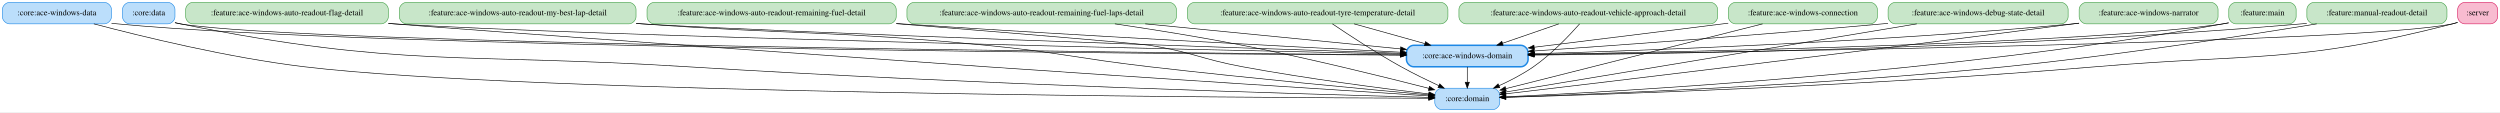
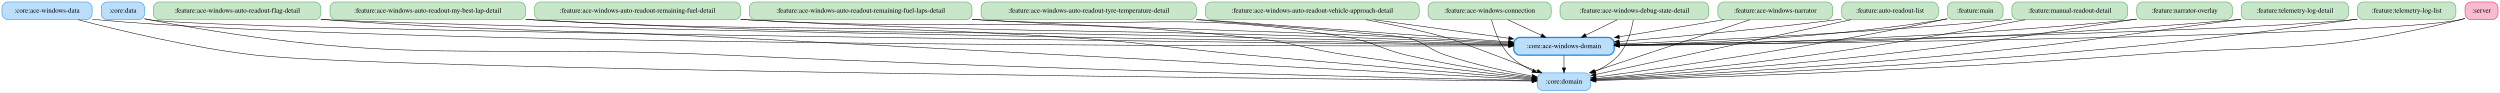
- <svg xmlns="http://www.w3.org/2000/svg" width="4194pt" height="188pt" viewBox="0.00 0.00 4194.00 188.00">
+ <svg xmlns="http://www.w3.org/2000/svg" width="5076pt" height="188pt" viewBox="0.00 0.00 5076.00 188.00">
  <g id="graph0" class="graph" transform="scale(1 1) rotate(0) translate(4 184)">
-     <polygon fill="white" stroke="transparent" points="-4,4 -4,-184 4190,-184 4190,4 -4,4" />
+     <polygon fill="white" stroke="transparent" points="-4,4 -4,-184 5072,-184 5072,4 -4,4" />
    <g id="node1" class="node">
      <path fill="#bbdefb" stroke="#1e88e5" d="M171,-180C171,-180 12,-180 12,-180 6,-180 0,-174 0,-168 0,-168 0,-156 0,-156 0,-150 6,-144 12,-144 12,-144 171,-144 171,-144 177,-144 183,-150 183,-156 183,-156 183,-168 183,-168 183,-174 177,-180 171,-180" />
      <text text-anchor="middle" x="91.5" y="-158.3" font-family="Times,serif" font-size="14.00">:core:ace-windows-data</text>
    </g>
    <g id="node2" class="node">
-       <path fill="#bbdefb" stroke="#1e88e5" stroke-width="2.5" d="M2547.5,-108C2547.5,-108 2367.5,-108 2367.5,-108 2361.5,-108 2355.5,-102 2355.5,-96 2355.5,-96 2355.5,-84 2355.5,-84 2355.5,-78 2361.5,-72 2367.5,-72 2367.5,-72 2547.5,-72 2547.5,-72 2553.5,-72 2559.5,-78 2559.5,-84 2559.5,-84 2559.5,-96 2559.5,-96 2559.5,-102 2553.5,-108 2547.5,-108" />
-       <text text-anchor="middle" x="2457.5" y="-86.3" font-family="Times,serif" font-size="14.00">:core:ace-windows-domain</text>
+       <path fill="#bbdefb" stroke="#1e88e5" stroke-width="2.5" d="M3261.5,-108C3261.5,-108 3081.5,-108 3081.5,-108 3075.5,-108 3069.5,-102 3069.5,-96 3069.5,-96 3069.5,-84 3069.5,-84 3069.5,-78 3075.5,-72 3081.5,-72 3081.5,-72 3261.5,-72 3261.5,-72 3267.5,-72 3273.5,-78 3273.5,-84 3273.5,-84 3273.5,-96 3273.5,-96 3273.5,-102 3267.5,-108 3261.5,-108" />
+       <text text-anchor="middle" x="3171.5" y="-86.3" font-family="Times,serif" font-size="14.00">:core:ace-windows-domain</text>
    </g>
    <g id="edge4" class="edge">
-       <path fill="none" stroke="black" d="M183.08,-145C186.26,-144.63 189.4,-144.3 192.5,-144 617.35,-103.49 1949.45,-93.57 2345.42,-91.49" />
-       <polygon fill="black" stroke="black" points="2345.47,-94.99 2355.45,-91.44 2345.43,-87.99 2345.47,-94.99" />
+       <path fill="none" stroke="black" d="M183.08,-144.97C186.25,-144.61 189.4,-144.29 192.5,-144 764.67,-91.05 2587.46,-90.09 3059.18,-90.76" />
+       <polygon fill="black" stroke="black" points="3059.39,-94.26 3069.4,-90.77 3059.4,-87.26 3059.39,-94.26" />
    </g>
    <g id="node4" class="node">
-       <path fill="#bbdefb" stroke="#1e88e5" d="M2500,-36C2500,-36 2415,-36 2415,-36 2409,-36 2403,-30 2403,-24 2403,-24 2403,-12 2403,-12 2403,-6 2409,0 2415,0 2415,0 2500,0 2500,0 2506,0 2512,-6 2512,-12 2512,-12 2512,-24 2512,-24 2512,-30 2506,-36 2500,-36" />
-       <text text-anchor="middle" x="2457.5" y="-14.3" font-family="Times,serif" font-size="14.00">:core:domain</text>
+       <path fill="#bbdefb" stroke="#1e88e5" d="M3214,-36C3214,-36 3129,-36 3129,-36 3123,-36 3117,-30 3117,-24 3117,-24 3117,-12 3117,-12 3117,-6 3123,0 3129,0 3129,0 3214,0 3214,0 3220,0 3226,-6 3226,-12 3226,-12 3226,-24 3226,-24 3226,-30 3220,-36 3214,-36" />
+       <text text-anchor="middle" x="3171.5" y="-14.3" font-family="Times,serif" font-size="14.00">:core:domain</text>
    </g>
    <g id="edge3" class="edge">
-       <path fill="none" stroke="black" d="M153.47,-143.97C234.06,-122.68 379.56,-87.2 506.5,-72 883.88,-26.8 2098.11,-20.12 2392.68,-19.16" />
-       <polygon fill="black" stroke="black" points="2392.77,-22.66 2402.76,-19.13 2392.75,-15.66 2392.77,-22.66" />
+       <path fill="none" stroke="black" d="M154.47,-143.92C236.75,-122.5 385.65,-86.79 515.5,-72 779.87,-41.88 2725.91,-23 3106.9,-19.57" />
+       <polygon fill="black" stroke="black" points="3106.96,-23.07 3116.93,-19.48 3106.9,-16.07 3106.96,-23.07" />
    </g>
    <g id="edge5" class="edge">
-       <path fill="none" stroke="black" d="M2457.5,-71.7C2457.5,-63.98 2457.5,-54.71 2457.5,-46.11" />
-       <polygon fill="black" stroke="black" points="2461,-46.1 2457.5,-36.1 2454,-46.1 2461,-46.1" />
+       <path fill="none" stroke="black" d="M3171.5,-71.7C3171.5,-63.98 3171.5,-54.71 3171.5,-46.11" />
+       <polygon fill="black" stroke="black" points="3175,-46.1 3171.5,-36.1 3168,-46.1 3175,-46.1" />
    </g>
    <g id="node3" class="node">
      <path fill="#bbdefb" stroke="#1e88e5" d="M277.5,-180C277.5,-180 213.5,-180 213.5,-180 207.5,-180 201.5,-174 201.5,-168 201.5,-168 201.5,-156 201.5,-156 201.5,-150 207.5,-144 213.5,-144 213.5,-144 277.5,-144 277.5,-144 283.5,-144 289.5,-150 289.5,-156 289.5,-156 289.5,-168 289.5,-168 289.5,-174 283.5,-180 277.5,-180" />
      <text text-anchor="middle" x="245.5" y="-158.3" font-family="Times,serif" font-size="14.00">:core:data</text>
    </g>
    <g id="edge7" class="edge">
-       <path fill="none" stroke="black" d="M289.51,-145.84C292.53,-145.13 295.55,-144.5 298.5,-144 500.43,-109.86 1930.26,-95.39 2345,-91.88" />
-       <polygon fill="black" stroke="black" points="2345.23,-95.38 2355.2,-91.8 2345.17,-88.38 2345.23,-95.38" />
+       <path fill="none" stroke="black" d="M289.51,-145.82C292.53,-145.11 295.54,-144.49 298.5,-144 436.73,-121.07 2545.65,-97.56 3059.33,-92.15" />
+       <polygon fill="black" stroke="black" points="3059.38,-95.65 3069.35,-92.05 3059.31,-88.65 3059.38,-95.65" />
    </g>
    <g id="edge6" class="edge">
-       <path fill="none" stroke="black" d="M289.55,-146.05C292.56,-145.28 295.56,-144.59 298.5,-144 670.7,-69.56 770.67,-95.69 1149.5,-72 1626.42,-42.18 2202.26,-25.59 2392.82,-20.62" />
-       <polygon fill="black" stroke="black" points="2393.04,-24.11 2402.94,-20.35 2392.86,-17.11 2393.04,-24.11" />
+       <path fill="none" stroke="black" d="M289.53,-145.97C292.55,-145.22 295.56,-144.55 298.5,-144 811.38,-47.56 949.19,-96.13 1470.5,-72 2108.16,-42.49 2881.07,-25.04 3106.76,-20.31" />
+       <polygon fill="black" stroke="black" points="3106.85,-23.81 3116.77,-20.1 3106.7,-16.81 3106.85,-23.81" />
    </g>
    <g id="node5" class="node">
      <path fill="#c8e6c9" stroke="#43a047" d="M635.5,-180C635.5,-180 319.5,-180 319.5,-180 313.5,-180 307.5,-174 307.5,-168 307.5,-168 307.5,-156 307.5,-156 307.5,-150 313.5,-144 319.5,-144 319.5,-144 635.5,-144 635.5,-144 641.5,-144 647.5,-150 647.5,-156 647.5,-156 647.5,-168 647.5,-168 647.5,-174 641.5,-180 635.5,-180" />
      <text text-anchor="middle" x="477.5" y="-158.3" font-family="Times,serif" font-size="14.00">:feature:ace-windows-auto-readout-flag-detail</text>
    </g>
    <g id="edge9" class="edge">
-       <path fill="none" stroke="black" d="M647.55,-144.58C650.55,-144.38 653.54,-144.18 656.5,-144 987.31,-123.45 2004.6,-100.6 2345.12,-93.34" />
-       <polygon fill="black" stroke="black" points="2345.32,-96.84 2355.24,-93.13 2345.17,-89.84 2345.32,-96.84" />
+       <path fill="none" stroke="black" d="M647.54,-144.55C650.55,-144.35 653.54,-144.17 656.5,-144 897.8,-130.02 2602.44,-100.59 3059.16,-92.88" />
+       <polygon fill="black" stroke="black" points="3059.45,-96.37 3069.39,-92.71 3059.33,-89.38 3059.45,-96.37" />
    </g>
    <g id="edge8" class="edge">
-       <path fill="none" stroke="black" d="M647.56,-144.76C650.56,-144.5 653.54,-144.25 656.5,-144 766.85,-134.76 1540.03,-79.63 1650.5,-72 1926.26,-52.96 2255.15,-31.86 2392.37,-23.13" />
-       <polygon fill="black" stroke="black" points="2392.94,-26.6 2402.7,-22.47 2392.49,-19.61 2392.94,-26.6" />
+       <path fill="none" stroke="black" d="M647.55,-144.64C650.56,-144.42 653.54,-144.21 656.5,-144 1017.76,-118.87 1108.79,-125.46 1470.5,-108 1553.56,-103.99 2804.13,-38.3 3106.2,-22.43" />
+       <polygon fill="black" stroke="black" points="3106.73,-25.91 3116.54,-21.89 3106.37,-18.92 3106.73,-25.91" />
    </g>
    <g id="node6" class="node">
      <path fill="#c8e6c9" stroke="#43a047" d="M1051,-180C1051,-180 678,-180 678,-180 672,-180 666,-174 666,-168 666,-168 666,-156 666,-156 666,-150 672,-144 678,-144 678,-144 1051,-144 1051,-144 1057,-144 1063,-150 1063,-156 1063,-156 1063,-168 1063,-168 1063,-174 1057,-180 1051,-180" />
      <text text-anchor="middle" x="864.5" y="-158.3" font-family="Times,serif" font-size="14.00">:feature:ace-windows-auto-readout-my-best-lap-detail</text>
    </g>
    <g id="edge11" class="edge">
-       <path fill="none" stroke="black" d="M1063.21,-144.57C1066.33,-144.38 1069.43,-144.18 1072.5,-144 1318.96,-129.22 2060.27,-104.08 2344.7,-94.68" />
-       <polygon fill="black" stroke="black" points="2345.16,-98.17 2355.04,-94.34 2344.93,-91.18 2345.16,-98.17" />
+       <path fill="none" stroke="black" d="M1063.2,-144.51C1066.32,-144.33 1069.42,-144.16 1072.5,-144 1719.78,-109.59 1882.51,-124.59 2530.5,-108 2715.78,-103.26 2931.19,-97.49 3059.16,-94.04" />
+       <polygon fill="black" stroke="black" points="3059.46,-97.53 3069.37,-93.77 3059.28,-90.54 3059.46,-97.53" />
    </g>
    <g id="edge10" class="edge">
-       <path fill="none" stroke="black" d="M1063.21,-144.68C1066.33,-144.45 1069.43,-144.22 1072.5,-144 1329.22,-125.52 1394.31,-132.78 1650.5,-108 1772.75,-96.18 1802.49,-86.08 1924.5,-72 2093.3,-52.52 2292.68,-33.85 2392.98,-24.75" />
-       <polygon fill="black" stroke="black" points="2393.32,-28.24 2402.96,-23.85 2392.69,-21.27 2393.32,-28.24" />
+       <path fill="none" stroke="black" d="M1063.21,-144.55C1066.33,-144.36 1069.43,-144.18 1072.5,-144 1557.3,-116.21 1679.94,-139.78 2164.5,-108 2327.6,-97.3 2367.71,-86.73 2530.5,-72 2741.01,-52.95 2990.66,-33.09 3106.48,-24.04" />
+       <polygon fill="black" stroke="black" points="3106.9,-27.52 3116.6,-23.25 3106.36,-20.54 3106.9,-27.52" />
    </g>
    <g id="node7" class="node">
      <path fill="#c8e6c9" stroke="#43a047" d="M1487.5,-180C1487.5,-180 1093.5,-180 1093.5,-180 1087.5,-180 1081.5,-174 1081.5,-168 1081.5,-168 1081.5,-156 1081.5,-156 1081.5,-150 1087.5,-144 1093.5,-144 1093.5,-144 1487.5,-144 1487.5,-144 1493.5,-144 1499.5,-150 1499.5,-156 1499.5,-156 1499.5,-168 1499.5,-168 1499.5,-174 1493.5,-180 1487.5,-180" />
      <text text-anchor="middle" x="1290.5" y="-158.3" font-family="Times,serif" font-size="14.00">:feature:ace-windows-auto-readout-remaining-fuel-detail</text>
    </g>
    <g id="edge13" class="edge">
-       <path fill="none" stroke="black" d="M1499.63,-144.6C1502.61,-144.4 1505.56,-144.2 1508.5,-144 1810.73,-123.78 2167.46,-105.31 2345.14,-96.47" />
-       <polygon fill="black" stroke="black" points="2345.47,-99.96 2355.29,-95.97 2345.13,-92.97 2345.47,-99.96" />
+       <path fill="none" stroke="black" d="M1499.62,-144.49C1502.6,-144.32 1505.56,-144.16 1508.5,-144 2051.95,-114.84 2188.58,-126.53 2732.5,-108 2843.7,-104.21 2970.72,-99.22 3059.42,-95.63" />
+       <polygon fill="black" stroke="black" points="3059.65,-99.12 3069.5,-95.22 3059.37,-92.13 3059.65,-99.12" />
    </g>
    <g id="edge12" class="edge">
-       <path fill="none" stroke="black" d="M1499.67,-144.24C1676.13,-129.98 1903.39,-111.3 1924.5,-108 1994.8,-97.01 2010.54,-84.97 2080.5,-72 2189.43,-51.81 2317.34,-35.34 2392.67,-26.37" />
-       <polygon fill="black" stroke="black" points="2393.42,-29.81 2402.94,-25.16 2392.6,-22.86 2393.42,-29.81" />
+       <path fill="none" stroke="black" d="M1499.63,-144.51C1502.6,-144.34 1505.56,-144.17 1508.5,-144 1962.28,-118.33 2078.54,-155.99 2530.5,-108 2621.18,-98.37 2642.31,-85.47 2732.5,-72 2865.11,-52.19 3021.1,-34.74 3106.86,-25.65" />
+       <polygon fill="black" stroke="black" points="3107.38,-29.12 3116.96,-24.59 3106.65,-22.16 3107.38,-29.12" />
    </g>
    <g id="node8" class="node">
      <path fill="#c8e6c9" stroke="#43a047" d="M1957.5,-180C1957.5,-180 1529.5,-180 1529.5,-180 1523.5,-180 1517.5,-174 1517.5,-168 1517.5,-168 1517.5,-156 1517.5,-156 1517.5,-150 1523.5,-144 1529.5,-144 1529.5,-144 1957.5,-144 1957.5,-144 1963.5,-144 1969.5,-150 1969.5,-156 1969.5,-156 1969.5,-168 1969.5,-168 1969.5,-174 1963.5,-180 1957.5,-180" />
      <text text-anchor="middle" x="1743.5" y="-158.3" font-family="Times,serif" font-size="14.00">:feature:ace-windows-auto-readout-remaining-fuel-laps-detail</text>
    </g>
    <g id="edge15" class="edge">
-       <path fill="none" stroke="black" d="M1917.25,-143.97C2050.48,-130.9 2230.43,-113.26 2345.25,-102.01" />
-       <polygon fill="black" stroke="black" points="2345.85,-105.46 2355.46,-101 2345.17,-98.5 2345.85,-105.46" />
+       <path fill="none" stroke="black" d="M1969.56,-144.52C1972.56,-144.34 1975.54,-144.17 1978.5,-144 2366.65,-121.97 2464.16,-126.34 2852.5,-108 2921.11,-104.76 2998,-100.67 3059.1,-97.32" />
+       <polygon fill="black" stroke="black" points="3059.36,-100.81 3069.16,-96.77 3058.98,-93.82 3059.36,-100.81" />
    </g>
    <g id="edge14" class="edge">
-       <path fill="none" stroke="black" d="M1866.35,-143.97C1930.39,-134.51 2009.89,-121.87 2080.5,-108 2191.02,-86.3 2318.29,-54.9 2393.09,-35.78" />
-       <polygon fill="black" stroke="black" points="2394.02,-39.15 2402.84,-33.28 2392.28,-32.37 2394.02,-39.15" />
+       <path fill="none" stroke="black" d="M1969.56,-144.54C1972.56,-144.36 1975.54,-144.18 1978.5,-144 2313.39,-123.9 2401.82,-164.62 2732.5,-108 2787.38,-98.6 2798.26,-84.59 2852.5,-72 2939.71,-51.76 3042.05,-36.17 3106.83,-27.29" />
+       <polygon fill="black" stroke="black" points="3107.46,-30.74 3116.9,-25.92 3106.52,-23.8 3107.46,-30.74" />
    </g>
    <g id="node9" class="node">
      <path fill="#c8e6c9" stroke="#43a047" d="M2413,-180C2413,-180 2000,-180 2000,-180 1994,-180 1988,-174 1988,-168 1988,-168 1988,-156 1988,-156 1988,-150 1994,-144 2000,-144 2000,-144 2413,-144 2413,-144 2419,-144 2425,-150 2425,-156 2425,-156 2425,-168 2425,-168 2425,-174 2419,-180 2413,-180" />
      <text text-anchor="middle" x="2206.5" y="-158.3" font-family="Times,serif" font-size="14.00">:feature:ace-windows-auto-readout-tyre-temperature-detail</text>
    </g>
    <g id="edge17" class="edge">
-       <path fill="none" stroke="black" d="M2267.58,-143.97C2303.41,-133.97 2348.86,-121.3 2386.31,-110.85" />
-       <polygon fill="black" stroke="black" points="2387.45,-114.17 2396.15,-108.11 2385.57,-107.43 2387.45,-114.17" />
+       <path fill="none" stroke="black" d="M2425.23,-144.68C2428.34,-144.45 2431.43,-144.22 2434.5,-144 2655.8,-127.79 2914.52,-109.29 3059.05,-98.99" />
+       <polygon fill="black" stroke="black" points="3059.53,-102.47 3069.26,-98.27 3059.04,-95.49 3059.53,-102.47" />
    </g>
    <g id="edge16" class="edge">
-       <path fill="none" stroke="black" d="M2231.24,-143.99C2258.79,-125.34 2304.93,-95.03 2346.5,-72 2366.82,-60.74 2389.91,-49.49 2409.75,-40.26" />
-       <polygon fill="black" stroke="black" points="2411.29,-43.4 2418.91,-36.03 2408.36,-37.04 2411.29,-43.4" />
+       <path fill="none" stroke="black" d="M2424.78,-143.97C2608.11,-129.54 2841.97,-110.74 2852.5,-108 2889.84,-98.28 2894.9,-84.23 2931.5,-72 2989.5,-52.62 3057.77,-38.33 3106.64,-29.5" />
+       <polygon fill="black" stroke="black" points="3107.53,-32.9 3116.76,-27.7 3106.3,-26.01 3107.53,-32.9" />
    </g>
    <g id="node10" class="node">
      <path fill="#c8e6c9" stroke="#43a047" d="M2865.5,-180C2865.5,-180 2455.5,-180 2455.5,-180 2449.5,-180 2443.5,-174 2443.5,-168 2443.5,-168 2443.5,-156 2443.5,-156 2443.5,-150 2449.5,-144 2455.5,-144 2455.5,-144 2865.5,-144 2865.5,-144 2871.5,-144 2877.5,-150 2877.5,-156 2877.5,-156 2877.5,-168 2877.5,-168 2877.5,-174 2871.5,-180 2865.5,-180" />
      <text text-anchor="middle" x="2660.5" y="-158.3" font-family="Times,serif" font-size="14.00">:feature:ace-windows-auto-readout-vehicle-approach-detail</text>
    </g>
    <g id="edge19" class="edge">
-       <path fill="none" stroke="black" d="M2611.1,-143.97C2582.61,-134.14 2546.61,-121.73 2516.63,-111.39" />
-       <polygon fill="black" stroke="black" points="2517.72,-108.06 2507.12,-108.11 2515.43,-114.68 2517.72,-108.06" />
+       <path fill="none" stroke="black" d="M2784.85,-143.97C2868.57,-132.5 2978.06,-117.5 3059.15,-106.39" />
+       <polygon fill="black" stroke="black" points="3059.96,-109.81 3069.39,-104.99 3059.01,-102.88 3059.96,-109.81" />
    </g>
    <g id="edge18" class="edge">
-       <path fill="none" stroke="black" d="M2645.92,-143.89C2628.84,-124.6 2598.98,-93.17 2568.5,-72 2550.72,-59.65 2529.6,-48.76 2510.59,-40.12" />
-       <polygon fill="black" stroke="black" points="2512.01,-36.92 2501.45,-36.07 2509.17,-43.32 2512.01,-36.92" />
+       <path fill="none" stroke="black" d="M2768.93,-143.94C2818.87,-135.03 2878.66,-122.86 2931.5,-108 2949.91,-102.82 3052.1,-64.36 3117.06,-39.72" />
+       <polygon fill="black" stroke="black" points="3118.65,-42.86 3126.76,-36.04 3116.17,-36.32 3118.65,-42.86" />
    </g>
    <g id="node11" class="node">
      <path fill="#c8e6c9" stroke="#43a047" d="M3133.5,-180C3133.5,-180 2907.5,-180 2907.5,-180 2901.5,-180 2895.5,-174 2895.5,-168 2895.5,-168 2895.5,-156 2895.5,-156 2895.5,-150 2901.5,-144 2907.5,-144 2907.5,-144 3133.5,-144 3133.5,-144 3139.5,-144 3145.5,-150 3145.5,-156 3145.5,-156 3145.5,-168 3145.5,-168 3145.5,-174 3139.5,-180 3133.5,-180" />
      <text text-anchor="middle" x="3020.5" y="-158.3" font-family="Times,serif" font-size="14.00">:feature:ace-windows-connection</text>
    </g>
    <g id="edge21" class="edge">
-       <path fill="none" stroke="black" d="M2895.32,-145.11C2892.35,-144.73 2889.41,-144.36 2886.5,-144 2779.06,-130.55 2656.45,-115.42 2569.9,-104.78" />
-       <polygon fill="black" stroke="black" points="2570.15,-101.29 2559.79,-103.54 2569.29,-108.24 2570.15,-101.29" />
+       <path fill="none" stroke="black" d="M3057.44,-143.88C3077.99,-134.35 3103.75,-122.41 3125.59,-112.28" />
+       <polygon fill="black" stroke="black" points="3127.08,-115.45 3134.68,-108.07 3124.14,-109.1 3127.08,-115.45" />
    </g>
    <g id="edge20" class="edge">
-       <path fill="none" stroke="black" d="M2952.87,-143.94C2843.51,-116.36 2629.28,-62.33 2521.98,-35.26" />
-       <polygon fill="black" stroke="black" points="2522.8,-31.86 2512.25,-32.81 2521.09,-38.65 2522.8,-31.86" />
+       <path fill="none" stroke="black" d="M3024.38,-143.9C3029.6,-124.32 3040.61,-92.35 3060.5,-72 3073.6,-58.6 3090.76,-48.16 3107.66,-40.22" />
+       <polygon fill="black" stroke="black" points="3109.28,-43.33 3116.99,-36.07 3106.43,-36.93 3109.28,-43.33" />
    </g>
    <g id="node12" class="node">
      <path fill="#c8e6c9" stroke="#43a047" d="M3453.5,-180C3453.5,-180 3175.5,-180 3175.5,-180 3169.5,-180 3163.5,-174 3163.5,-168 3163.5,-168 3163.5,-156 3163.5,-156 3163.5,-150 3169.5,-144 3175.5,-144 3175.5,-144 3453.5,-144 3453.5,-144 3459.5,-144 3465.5,-150 3465.5,-156 3465.5,-156 3465.5,-168 3465.5,-168 3465.5,-174 3459.5,-180 3453.5,-180" />
      <text text-anchor="middle" x="3314.5" y="-158.3" font-family="Times,serif" font-size="14.00">:feature:ace-windows-debug-state-detail</text>
    </g>
    <g id="edge23" class="edge">
-       <path fill="none" stroke="black" d="M3163.34,-144.82C3160.37,-144.54 3157.42,-144.27 3154.5,-144 2948.46,-125.22 2707.73,-107.95 2569.89,-98.51" />
-       <polygon fill="black" stroke="black" points="2569.96,-95 2559.74,-97.81 2569.48,-101.99 2569.96,-95" />
+       <path fill="none" stroke="black" d="M3279.52,-143.88C3260.3,-134.47 3236.27,-122.71 3215.76,-112.67" />
+       <polygon fill="black" stroke="black" points="3217.14,-109.44 3206.62,-108.19 3214.06,-115.73 3217.14,-109.44" />
    </g>
    <g id="edge22" class="edge">
-       <path fill="none" stroke="black" d="M3211.55,-143.94C3032.83,-114.33 2670.14,-54.23 2522.36,-29.75" />
-       <polygon fill="black" stroke="black" points="2522.54,-26.23 2512.1,-28.05 2521.39,-33.13 2522.54,-26.23" />
+       <path fill="none" stroke="black" d="M3312.32,-143.93C3309,-124.39 3301,-92.46 3282.5,-72 3269.81,-57.97 3252.61,-47.3 3235.54,-39.35" />
+       <polygon fill="black" stroke="black" points="3236.66,-36.02 3226.1,-35.21 3233.85,-42.43 3236.66,-36.02" />
    </g>
    <g id="node13" class="node">
      <path fill="#c8e6c9" stroke="#43a047" d="M3705,-180C3705,-180 3496,-180 3496,-180 3490,-180 3484,-174 3484,-168 3484,-168 3484,-156 3484,-156 3484,-150 3490,-144 3496,-144 3496,-144 3705,-144 3705,-144 3711,-144 3717,-150 3717,-156 3717,-156 3717,-168 3717,-168 3717,-174 3711,-180 3705,-180" />
      <text text-anchor="middle" x="3600.5" y="-158.3" font-family="Times,serif" font-size="14.00">:feature:ace-windows-narrator</text>
    </g>
    <g id="edge25" class="edge">
-       <path fill="none" stroke="black" d="M3483.84,-144.92C3480.69,-144.59 3477.58,-144.29 3474.5,-144 3146.72,-113.4 2757.74,-99.27 2569.99,-93.85" />
-       <polygon fill="black" stroke="black" points="2569.93,-90.34 2559.83,-93.56 2569.73,-97.34 2569.93,-90.34" />
+       <path fill="none" stroke="black" d="M3496.1,-143.97C3431.82,-133.48 3349.43,-120.03 3283.75,-109.32" />
+       <polygon fill="black" stroke="black" points="3284.2,-105.84 3273.77,-107.69 3283.07,-112.75 3284.2,-105.84" />
    </g>
    <g id="edge24" class="edge">
-       <path fill="none" stroke="black" d="M3483.8,-145.22C3480.67,-144.81 3477.56,-144.4 3474.5,-144 3219.54,-110.81 3155.7,-103.27 2900.5,-72 2766.04,-55.52 2608.54,-36.82 2522.24,-26.63" />
-       <polygon fill="black" stroke="black" points="2522.41,-23.12 2512.07,-25.43 2521.59,-30.08 2522.41,-23.12" />
+       <path fill="none" stroke="black" d="M3548.75,-143.87C3469.25,-117.56 3317.38,-67.29 3232.59,-39.22" />
+       <polygon fill="black" stroke="black" points="3233.69,-35.9 3223.1,-36.08 3231.49,-42.54 3233.69,-35.9" />
    </g>
    <g id="node14" class="node">
-       <path fill="#c8e6c9" stroke="#43a047" d="M3836,-180C3836,-180 3747,-180 3747,-180 3741,-180 3735,-174 3735,-168 3735,-168 3735,-156 3735,-156 3735,-150 3741,-144 3747,-144 3747,-144 3836,-144 3836,-144 3842,-144 3848,-150 3848,-156 3848,-156 3848,-168 3848,-168 3848,-174 3842,-180 3836,-180" />
-       <text text-anchor="middle" x="3791.5" y="-158.3" font-family="Times,serif" font-size="14.00">:feature:main</text>
+       <path fill="#c8e6c9" stroke="#43a047" d="M3919.5,-180C3919.5,-180 3747.5,-180 3747.5,-180 3741.5,-180 3735.5,-174 3735.5,-168 3735.5,-168 3735.5,-156 3735.5,-156 3735.5,-150 3741.5,-144 3747.5,-144 3747.5,-144 3919.5,-144 3919.5,-144 3925.5,-144 3931.5,-150 3931.5,-156 3931.5,-156 3931.5,-168 3931.5,-168 3931.5,-174 3925.5,-180 3919.5,-180" />
+       <text text-anchor="middle" x="3833.5" y="-158.3" font-family="Times,serif" font-size="14.00">:feature:auto-readout-list</text>
    </g>
    <g id="edge27" class="edge">
-       <path fill="none" stroke="black" d="M3734.77,-145.58C3731.65,-144.98 3728.54,-144.45 3725.5,-144 3504.39,-111.28 2837.3,-97.13 2570.03,-92.67" />
-       <polygon fill="black" stroke="black" points="2569.97,-89.17 2559.92,-92.5 2569.86,-96.17 2569.97,-89.17" />
+       <path fill="none" stroke="black" d="M3735.24,-145.27C3731.95,-144.83 3728.7,-144.4 3725.5,-144 3572.94,-124.71 3395.94,-108.92 3283.86,-99.74" />
+       <polygon fill="black" stroke="black" points="3283.81,-96.22 3273.56,-98.89 3283.24,-103.2 3283.81,-96.22" />
    </g>
    <g id="edge26" class="edge">
-       <path fill="none" stroke="black" d="M3734.73,-145.82C3731.62,-145.16 3728.53,-144.55 3725.5,-144 3269.19,-61.05 2709.8,-30.13 2522.24,-21.65" />
-       <polygon fill="black" stroke="black" points="2522.16,-18.14 2512.01,-21.19 2521.84,-25.14 2522.16,-18.14" />
+       <path fill="none" stroke="black" d="M3753.98,-143.94C3621.49,-115.52 3358.11,-59.03 3236.2,-32.88" />
+       <polygon fill="black" stroke="black" points="3236.77,-29.42 3226.26,-30.75 3235.3,-36.26 3236.77,-29.42" />
    </g>
    <g id="node15" class="node">
-       <path fill="#c8e6c9" stroke="#43a047" d="M4089,-180C4089,-180 3878,-180 3878,-180 3872,-180 3866,-174 3866,-168 3866,-168 3866,-156 3866,-156 3866,-150 3872,-144 3878,-144 3878,-144 4089,-144 4089,-144 4095,-144 4101,-150 4101,-156 4101,-156 4101,-168 4101,-168 4101,-174 4095,-180 4089,-180" />
-       <text text-anchor="middle" x="3983.5" y="-158.3" font-family="Times,serif" font-size="14.00">:feature:manual-readout-detail</text>
+       <path fill="#c8e6c9" stroke="#43a047" d="M4051,-180C4051,-180 3962,-180 3962,-180 3956,-180 3950,-174 3950,-168 3950,-168 3950,-156 3950,-156 3950,-150 3956,-144 3962,-144 3962,-144 4051,-144 4051,-144 4057,-144 4063,-150 4063,-156 4063,-156 4063,-168 4063,-168 4063,-174 4057,-180 4051,-180" />
+       <text text-anchor="middle" x="4006.5" y="-158.3" font-family="Times,serif" font-size="14.00">:feature:main</text>
    </g>
    <g id="edge29" class="edge">
-       <path fill="none" stroke="black" d="M3865.83,-144.76C3863.03,-144.49 3860.25,-144.24 3857.5,-144 3379.7,-102.82 2807.43,-93.63 2569.63,-91.59" />
-       <polygon fill="black" stroke="black" points="2569.62,-88.09 2559.59,-91.5 2569.56,-95.09 2569.62,-88.09" />
+       <path fill="none" stroke="black" d="M3949.76,-145.68C3946.64,-145.06 3943.54,-144.49 3940.5,-144 3709.02,-106.54 3434.15,-95.53 3283.73,-92.31" />
+       <polygon fill="black" stroke="black" points="3283.63,-88.81 3273.56,-92.1 3283.49,-95.81 3283.63,-88.81" />
    </g>
    <g id="edge28" class="edge">
-       <path fill="none" stroke="black" d="M3882.49,-143.96C3759.35,-123.8 3544.73,-90.62 3359.5,-72 3046.65,-40.55 2670.74,-25.86 2522.31,-20.96" />
-       <polygon fill="black" stroke="black" points="2522.13,-17.45 2512.02,-20.63 2521.9,-24.45 2522.13,-17.45" />
+       <path fill="none" stroke="black" d="M3949.69,-146.04C3946.59,-145.33 3943.51,-144.64 3940.5,-144 3681.68,-88.79 3369.3,-44.96 3236.4,-27.36" />
+       <polygon fill="black" stroke="black" points="3236.76,-23.88 3226.39,-26.04 3235.84,-30.82 3236.76,-23.88" />
    </g>
    <g id="node16" class="node">
-       <path fill="#f8bbd0" stroke="#d81b60" d="M4174,-180C4174,-180 4131,-180 4131,-180 4125,-180 4119,-174 4119,-168 4119,-168 4119,-156 4119,-156 4119,-150 4125,-144 4131,-144 4131,-144 4174,-144 4174,-144 4180,-144 4186,-150 4186,-156 4186,-156 4186,-168 4186,-168 4186,-174 4180,-180 4174,-180" />
-       <text text-anchor="middle" x="4152.5" y="-158.3" font-family="Times,serif" font-size="14.00">:server</text>
+       <path fill="#c8e6c9" stroke="#43a047" d="M4304,-180C4304,-180 4093,-180 4093,-180 4087,-180 4081,-174 4081,-168 4081,-168 4081,-156 4081,-156 4081,-150 4087,-144 4093,-144 4093,-144 4304,-144 4304,-144 4310,-144 4316,-150 4316,-156 4316,-156 4316,-168 4316,-168 4316,-174 4310,-180 4304,-180" />
+       <text text-anchor="middle" x="4198.5" y="-158.3" font-family="Times,serif" font-size="14.00">:feature:manual-readout-detail</text>
+     </g>
+     <g id="edge31" class="edge">
+       <path fill="none" stroke="black" d="M4080.91,-144.95C4077.74,-144.61 4074.6,-144.3 4071.5,-144 3788.66,-116.78 3454.37,-101.51 3283.84,-94.93" />
+       <polygon fill="black" stroke="black" points="3283.72,-91.43 3273.59,-94.54 3283.45,-98.42 3283.72,-91.43" />
+     </g>
+     <g id="edge30" class="edge">
+       <path fill="none" stroke="black" d="M4108.01,-143.93C4003.42,-124.6 3825.96,-93.08 3672.5,-72 3516.37,-50.55 3331.83,-33.04 3236.22,-24.55" />
+       <polygon fill="black" stroke="black" points="3236.39,-21.05 3226.12,-23.66 3235.78,-28.02 3236.39,-21.05" />
+     </g>
+     <g id="node17" class="node">
+       <path fill="#c8e6c9" stroke="#43a047" d="M4516.5,-180C4516.5,-180 4346.5,-180 4346.5,-180 4340.5,-180 4334.5,-174 4334.5,-168 4334.5,-168 4334.5,-156 4334.5,-156 4334.5,-150 4340.5,-144 4346.5,-144 4346.5,-144 4516.5,-144 4516.5,-144 4522.5,-144 4528.5,-150 4528.5,-156 4528.5,-156 4528.5,-168 4528.5,-168 4528.5,-174 4522.5,-180 4516.5,-180" />
+       <text text-anchor="middle" x="4431.5" y="-158.3" font-family="Times,serif" font-size="14.00">:feature:narrator-overlay</text>
+     </g>
+     <g id="edge33" class="edge">
+       <path fill="none" stroke="black" d="M4334.46,-145.1C4331.1,-144.7 4327.77,-144.33 4324.5,-144 3944.18,-105.17 3490.37,-94.78 3283.83,-92.01" />
+       <polygon fill="black" stroke="black" points="3283.62,-88.5 3273.58,-91.87 3283.53,-95.5 3283.62,-88.5" />
+     </g>
+     <g id="edge32" class="edge">
+       <path fill="none" stroke="black" d="M4334.41,-145.49C4331.07,-144.98 4327.76,-144.48 4324.5,-144 4092.84,-109.62 4035.27,-97.81 3802.5,-72 3595.94,-49.1 3350.36,-31.12 3236.02,-23.28" />
+       <polygon fill="black" stroke="black" points="3236.25,-19.79 3226.04,-22.6 3235.77,-26.77 3236.25,-19.79" />
+     </g>
+     <g id="node18" class="node">
+       <path fill="#c8e6c9" stroke="#43a047" d="M4752.5,-180C4752.5,-180 4558.5,-180 4558.5,-180 4552.5,-180 4546.5,-174 4546.5,-168 4546.5,-168 4546.5,-156 4546.5,-156 4546.5,-150 4552.5,-144 4558.5,-144 4558.5,-144 4752.5,-144 4752.5,-144 4758.5,-144 4764.5,-150 4764.5,-156 4764.5,-156 4764.5,-168 4764.5,-168 4764.5,-174 4758.5,-180 4752.5,-180" />
+       <text text-anchor="middle" x="4655.5" y="-158.3" font-family="Times,serif" font-size="14.00">:feature:telemetry-log-detail</text>
+     </g>
+     <g id="edge35" class="edge">
+       <path fill="none" stroke="black" d="M4546.26,-144.85C4543.31,-144.55 4540.39,-144.26 4537.5,-144 4073.47,-101.69 3517.75,-93.1 3283.91,-91.4" />
+       <polygon fill="black" stroke="black" points="3283.72,-87.9 3273.69,-91.33 3283.67,-94.9 3283.72,-87.9" />
+     </g>
+     <g id="edge34" class="edge">
+       <path fill="none" stroke="black" d="M4546.22,-145.18C4543.28,-144.78 4540.37,-144.38 4537.5,-144 4279.61,-109.45 4215.52,-96.77 3956.5,-72 3689.8,-46.49 3370.97,-28.96 3236.44,-22.15" />
+       <polygon fill="black" stroke="black" points="3236.47,-18.65 3226.31,-21.64 3236.12,-25.64 3236.47,-18.65" />
+     </g>
+     <g id="node19" class="node">
+       <path fill="#c8e6c9" stroke="#43a047" d="M4970.5,-180C4970.5,-180 4794.5,-180 4794.5,-180 4788.5,-180 4782.5,-174 4782.5,-168 4782.5,-168 4782.5,-156 4782.5,-156 4782.5,-150 4788.5,-144 4794.5,-144 4794.5,-144 4970.5,-144 4970.5,-144 4976.5,-144 4982.5,-150 4982.5,-156 4982.5,-156 4982.5,-168 4982.5,-168 4982.5,-174 4976.5,-180 4970.5,-180" />
+       <text text-anchor="middle" x="4882.5" y="-158.3" font-family="Times,serif" font-size="14.00">:feature:telemetry-log-list</text>
+     </g>
+     <g id="edge37" class="edge">
+       <path fill="none" stroke="black" d="M4782.48,-144.92C4779.45,-144.59 4776.46,-144.28 4773.5,-144 4483.75,-116.71 3598.02,-98.63 3283.64,-92.93" />
+       <polygon fill="black" stroke="black" points="3283.66,-89.43 3273.6,-92.75 3283.54,-96.43 3283.66,-89.43" />
+     </g>
+     <g id="edge36" class="edge">
+       <path fill="none" stroke="black" d="M4782.44,-145.22C4779.43,-144.8 4776.44,-144.39 4773.5,-144 4486.72,-105.7 4414.83,-96.03 4126.5,-72 3792.26,-44.15 3390.94,-27.25 3236.47,-21.36" />
+       <polygon fill="black" stroke="black" points="3236.34,-17.86 3226.21,-20.97 3236.07,-24.85 3236.34,-17.86" />
+     </g>
+     <g id="node20" class="node">
+       <path fill="#f8bbd0" stroke="#d81b60" d="M5056,-180C5056,-180 5013,-180 5013,-180 5007,-180 5001,-174 5001,-168 5001,-168 5001,-156 5001,-156 5001,-150 5007,-144 5013,-144 5013,-144 5056,-144 5056,-144 5062,-144 5068,-150 5068,-156 5068,-156 5068,-168 5068,-168 5068,-174 5062,-180 5056,-180" />
+       <text text-anchor="middle" x="5034.5" y="-158.3" font-family="Times,serif" font-size="14.00">:server</text>
    </g>
    <g id="edge2" class="edge">
-       <path fill="none" stroke="black" d="M4118.9,-146.21C4116.09,-145.34 4113.27,-144.59 4110.5,-144 3961.02,-112.4 2917.5,-96.71 2569.87,-92.32" />
-       <polygon fill="black" stroke="black" points="2569.84,-88.82 2559.79,-92.19 2569.75,-95.82 2569.84,-88.82" />
+       <path fill="none" stroke="black" d="M5000.56,-146.35C4997.54,-145.42 4994.49,-144.61 4991.5,-144 4825.09,-109.78 3654.62,-95.66 3283.86,-92.01" />
+       <polygon fill="black" stroke="black" points="3283.69,-88.51 3273.65,-91.91 3283.62,-95.51 3283.69,-88.51" />
    </g>
    <g id="edge1" class="edge">
-       <path fill="none" stroke="black" d="M4118.83,-146.48C4116.04,-145.55 4113.24,-144.71 4110.5,-144 3850.84,-77.11 3778.67,-94.75 3511.5,-72 3137.93,-40.19 2688.13,-25.37 2522.66,-20.7" />
-       <polygon fill="black" stroke="black" points="2522.27,-17.19 2512.17,-20.41 2522.07,-24.19 2522.27,-17.19" />
+       <path fill="none" stroke="black" d="M5000.98,-146.76C4997.81,-145.71 4994.62,-144.77 4991.5,-144 4702.02,-72.54 4621.79,-94.86 4324.5,-72 3910.68,-40.18 3411.72,-25.16 3236.28,-20.58" />
+       <polygon fill="black" stroke="black" points="3236.27,-17.08 3226.19,-20.32 3236.09,-24.08 3236.27,-17.08" />
    </g>
  </g>
</svg>
